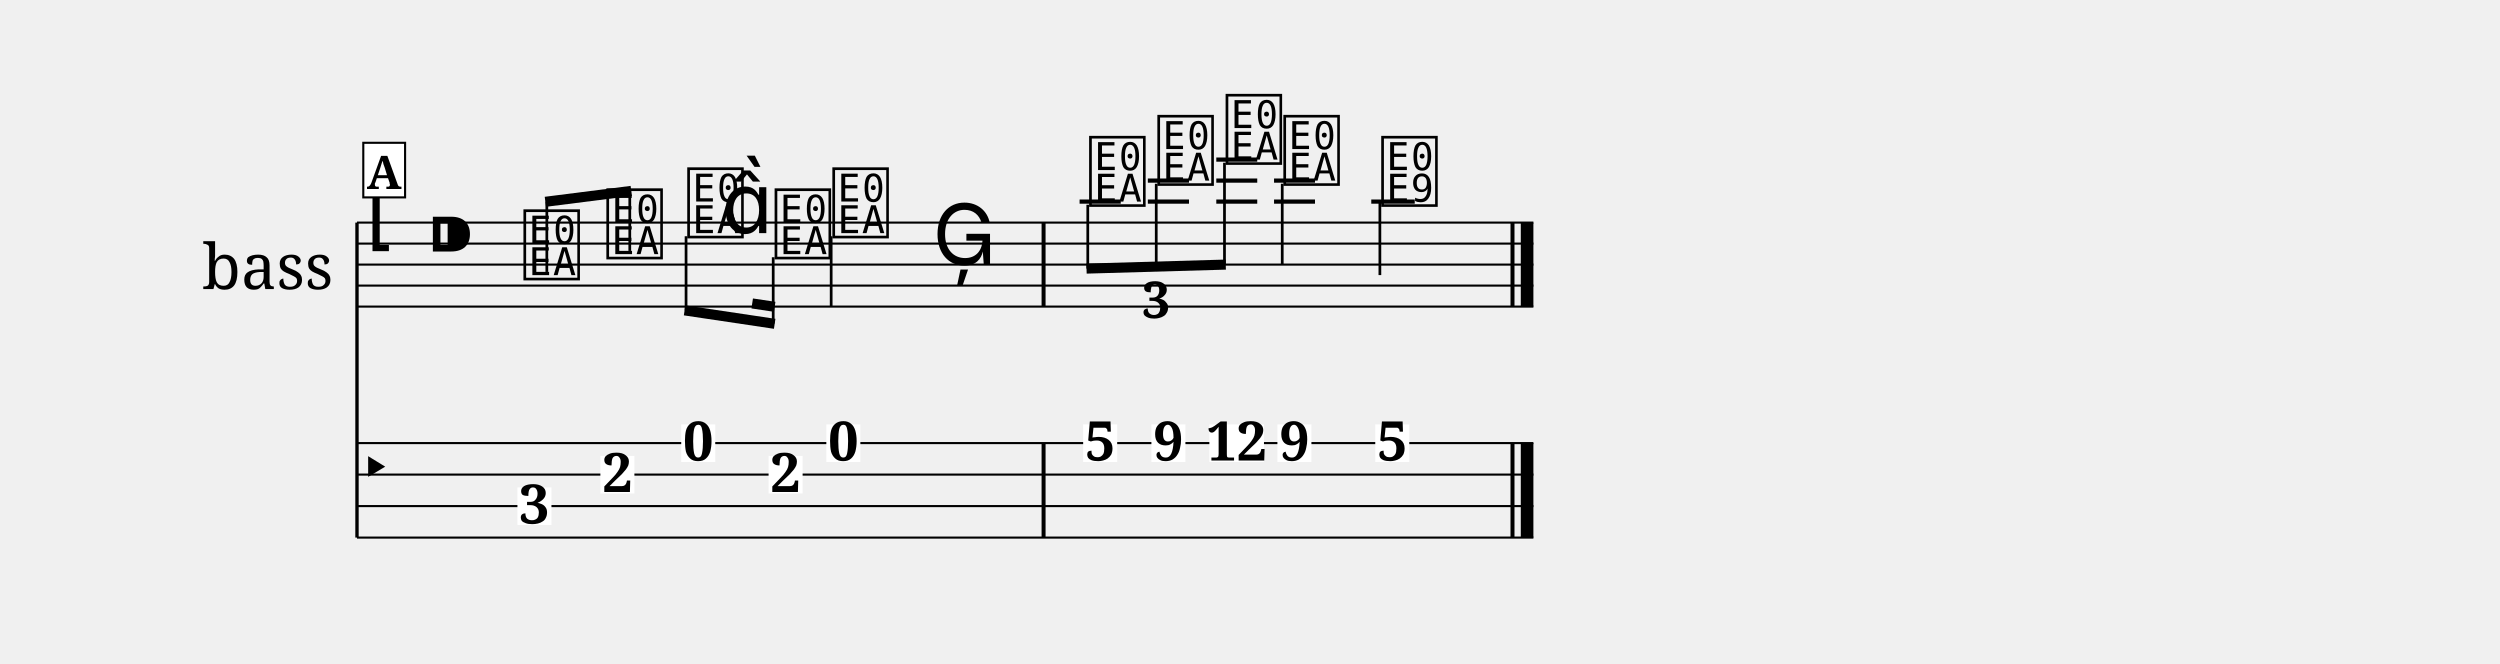
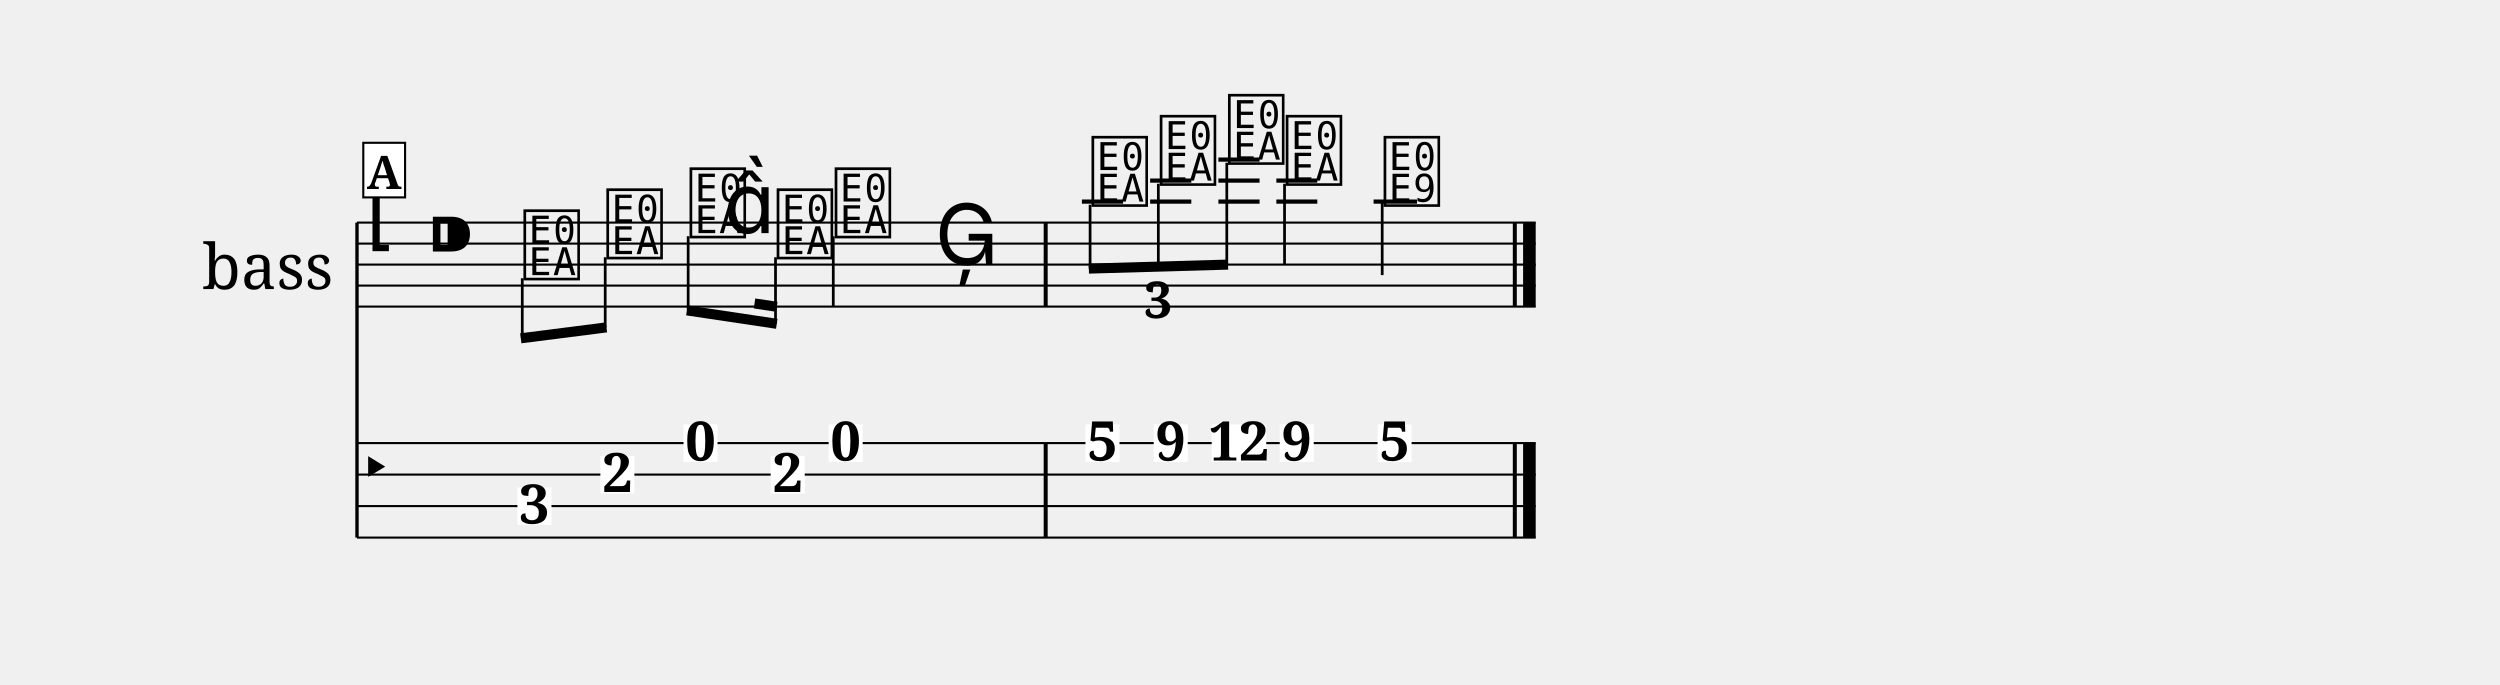
- <svg xmlns="http://www.w3.org/2000/svg" width="1190.5" height="316.0" viewBox="0 0 119.05 31.60" font-family="serif">
+ <svg xmlns="http://www.w3.org/2000/svg" width="1190.5" height="326.0" viewBox="0 0 119.05 32.60" font-family="serif">
  <style>
  @font-face { font-family: 'Emmentaler'; src: local('Emmentaler'); }
  .music { font-family: 'Emmentaler', serif; }
</style>
  <g transform="translate(8.50,0.00) scale(1,1)">
    <text x="4.25" y="12.60" font-size="3.00" text-anchor="middle" dominant-baseline="central">bass</text>
    <line x1="8.50" y1="10.60" x2="8.50" y2="25.60" stroke="#000000" stroke-width="0.160" />
-     <line x1="8.50" y1="10.60" x2="64.52" y2="10.60" stroke="#000000" stroke-width="0.100" />
-     <line x1="8.50" y1="11.60" x2="64.52" y2="11.60" stroke="#000000" stroke-width="0.100" />
-     <line x1="8.50" y1="12.60" x2="64.52" y2="12.60" stroke="#000000" stroke-width="0.100" />
-     <line x1="8.50" y1="13.60" x2="64.52" y2="13.60" stroke="#000000" stroke-width="0.100" />
-     <line x1="8.50" y1="14.60" x2="64.52" y2="14.60" stroke="#000000" stroke-width="0.100" />
+     <line x1="8.50" y1="10.60" x2="64.63" y2="10.60" stroke="#000000" stroke-width="0.100" />
+     <line x1="8.50" y1="11.60" x2="64.63" y2="11.60" stroke="#000000" stroke-width="0.100" />
+     <line x1="8.50" y1="12.60" x2="64.63" y2="12.60" stroke="#000000" stroke-width="0.100" />
+     <line x1="8.50" y1="13.60" x2="64.63" y2="13.60" stroke="#000000" stroke-width="0.100" />
+     <line x1="8.50" y1="14.60" x2="64.63" y2="14.60" stroke="#000000" stroke-width="0.100" />
    <text class="music" x="8.80" y="11.60" font-size="4.00"></text>
    <text class="music" x="11.80" y="12.60" font-size="4.00"></text>
-     <line x1="42.91" y1="9.60" x2="44.87" y2="9.60" stroke="#000000" stroke-width="0.200" />
-     <line x1="46.16" y1="9.60" x2="48.12" y2="9.60" stroke="#000000" stroke-width="0.200" />
-     <line x1="46.16" y1="8.60" x2="48.12" y2="8.60" stroke="#000000" stroke-width="0.200" />
-     <line x1="49.42" y1="9.60" x2="51.37" y2="9.60" stroke="#000000" stroke-width="0.200" />
-     <line x1="49.42" y1="8.60" x2="51.37" y2="8.60" stroke="#000000" stroke-width="0.200" />
-     <line x1="49.42" y1="7.60" x2="51.37" y2="7.60" stroke="#000000" stroke-width="0.200" />
-     <line x1="52.17" y1="9.60" x2="54.12" y2="9.60" stroke="#000000" stroke-width="0.200" />
-     <line x1="52.17" y1="8.60" x2="54.12" y2="8.60" stroke="#000000" stroke-width="0.200" />
-     <line x1="56.80" y1="9.60" x2="58.87" y2="9.60" stroke="#000000" stroke-width="0.200" />
+     <line x1="43.02" y1="9.60" x2="44.98" y2="9.60" stroke="#000000" stroke-width="0.200" />
+     <line x1="46.27" y1="9.60" x2="48.23" y2="9.60" stroke="#000000" stroke-width="0.200" />
+     <line x1="46.27" y1="8.60" x2="48.23" y2="8.60" stroke="#000000" stroke-width="0.200" />
+     <line x1="49.52" y1="9.60" x2="51.48" y2="9.60" stroke="#000000" stroke-width="0.200" />
+     <line x1="49.52" y1="8.60" x2="51.48" y2="8.60" stroke="#000000" stroke-width="0.200" />
+     <line x1="49.52" y1="7.60" x2="51.48" y2="7.60" stroke="#000000" stroke-width="0.200" />
+     <line x1="52.28" y1="9.60" x2="54.23" y2="9.60" stroke="#000000" stroke-width="0.200" />
+     <line x1="52.28" y1="8.60" x2="54.23" y2="8.60" stroke="#000000" stroke-width="0.200" />
+     <line x1="56.91" y1="9.60" x2="58.98" y2="9.60" stroke="#000000" stroke-width="0.200" />
    <text class="music" x="16.30" y="13.10" font-size="4.00" data-pos="434"></text>
    <text class="music" x="20.25" y="12.10" font-size="4.00" data-pos="437"></text>
-     <text class="music" x="24.10" y="11.10" font-size="4.00" data-pos="439"></text>
-     <text class="music" x="25.85" y="11.10" font-size="4.00"></text>
-     <text class="music" x="28.26" y="12.10" font-size="4.00" data-pos="443"></text>
-     <text class="music" x="31.01" y="11.10" font-size="4.00" data-pos="447"></text>
-     <line x1="31.08" y1="11.25" x2="31.08" y2="14.60" stroke="#000000" stroke-width="0.130" />
-     <text class="music" x="35.91" y="12.60" font-size="4.00" data-pos="450"></text>
-     <text class="music" x="43.24" y="9.60" font-size="4.00" data-pos="468"></text>
-     <text class="music" x="46.49" y="8.60" font-size="4.00" data-pos="471"></text>
-     <text class="music" x="49.74" y="7.60" font-size="4.00" data-pos="473"></text>
-     <text class="music" x="52.49" y="8.60" font-size="4.00" data-pos="477"></text>
-     <line x1="52.56" y1="8.75" x2="52.56" y2="12.60" stroke="#000000" stroke-width="0.130" />
-     <text class="music" x="57.15" y="9.60" font-size="4.00" data-pos="480"></text>
-     <line x1="57.21" y1="9.60" x2="57.21" y2="13.10" stroke="#000000" stroke-width="0.130" />
-     <rect x="41.10" y="10.60" width="0.19" height="4.00" data-pos="453" />
-     <rect x="63.43" y="10.60" width="0.19" height="4.00" data-pos="483" />
-     <rect x="63.92" y="10.60" width="0.60" height="4.00" data-pos="483" />
-     <line x1="8.50" y1="21.10" x2="64.52" y2="21.10" stroke="#000000" stroke-width="0.100" />
-     <line x1="8.50" y1="22.60" x2="64.52" y2="22.60" stroke="#000000" stroke-width="0.100" />
-     <line x1="8.50" y1="24.10" x2="64.52" y2="24.10" stroke="#000000" stroke-width="0.100" />
-     <line x1="8.50" y1="25.60" x2="64.52" y2="25.60" stroke="#000000" stroke-width="0.100" />
+     <text class="music" x="24.21" y="11.10" font-size="4.00" data-pos="439"></text>
+     <text class="music" x="25.96" y="11.10" font-size="4.00"></text>
+     <text class="music" x="28.36" y="12.10" font-size="4.00" data-pos="443"></text>
+     <text class="music" x="31.12" y="11.10" font-size="4.00" data-pos="447"></text>
+     <line x1="31.18" y1="11.25" x2="31.18" y2="14.60" stroke="#000000" stroke-width="0.130" />
+     <text class="music" x="36.02" y="12.60" font-size="4.00" data-pos="450"></text>
+     <text class="music" x="43.35" y="9.60" font-size="4.00" data-pos="468"></text>
+     <text class="music" x="46.60" y="8.60" font-size="4.00" data-pos="471"></text>
+     <text class="music" x="49.85" y="7.60" font-size="4.00" data-pos="473"></text>
+     <text class="music" x="52.60" y="8.60" font-size="4.00" data-pos="477"></text>
+     <line x1="52.67" y1="8.75" x2="52.67" y2="12.60" stroke="#000000" stroke-width="0.130" />
+     <text class="music" x="57.26" y="9.60" font-size="4.00" data-pos="480"></text>
+     <line x1="57.32" y1="9.60" x2="57.32" y2="13.10" stroke="#000000" stroke-width="0.130" />
+     <rect x="41.20" y="10.60" width="0.19" height="4.00" data-pos="453" />
+     <rect x="63.54" y="10.60" width="0.19" height="4.00" data-pos="483" />
+     <rect x="64.03" y="10.60" width="0.60" height="4.00" data-pos="483" />
+     <line x1="8.50" y1="21.10" x2="64.63" y2="21.10" stroke="#000000" stroke-width="0.100" />
+     <line x1="8.50" y1="22.60" x2="64.63" y2="22.60" stroke="#000000" stroke-width="0.100" />
+     <line x1="8.50" y1="24.10" x2="64.63" y2="24.10" stroke="#000000" stroke-width="0.100" />
+     <line x1="8.50" y1="25.60" x2="64.63" y2="25.60" stroke="#000000" stroke-width="0.100" />
    <text class="music" x="8.50" y="23.35" font-size="3.11"></text>
-     <rect x="41.10" y="21.10" width="0.19" height="4.50" data-pos="453" />
-     <rect x="63.43" y="21.10" width="0.19" height="4.50" data-pos="483" />
-     <rect x="63.92" y="21.10" width="0.60" height="4.50" data-pos="483" />
+     <rect x="41.20" y="21.10" width="0.19" height="4.50" data-pos="453" />
+     <rect x="63.54" y="21.10" width="0.19" height="4.50" data-pos="483" />
+     <rect x="64.03" y="21.10" width="0.60" height="4.50" data-pos="483" />
    <rect x="16.14" y="23.21" width="1.62" height="1.79" fill="#FFFFFF" data-pos="434" />
    <text x="16.95" y="24.93" font-size="2.60" font-weight="bold" text-anchor="middle" data-pos="434">3</text>
    <rect x="20.09" y="21.71" width="1.62" height="1.79" fill="#FFFFFF" data-pos="437" />
    <text x="20.91" y="23.43" font-size="2.60" font-weight="bold" text-anchor="middle" data-pos="437">2</text>
-     <rect x="23.94" y="20.21" width="1.62" height="1.79" fill="#FFFFFF" data-pos="439" />
-     <text x="24.75" y="21.93" font-size="2.60" font-weight="bold" text-anchor="middle" data-pos="439">0</text>
-     <rect x="28.10" y="21.71" width="1.62" height="1.79" fill="#FFFFFF" data-pos="443" />
-     <text x="28.91" y="23.43" font-size="2.60" font-weight="bold" text-anchor="middle" data-pos="443">2</text>
-     <rect x="30.85" y="20.21" width="1.62" height="1.79" fill="#FFFFFF" data-pos="447" />
-     <text x="31.66" y="21.93" font-size="2.60" font-weight="bold" text-anchor="middle" data-pos="447">0</text>
-     <rect x="43.08" y="20.21" width="1.62" height="1.79" fill="#FFFFFF" data-pos="468" />
-     <text x="43.89" y="21.93" font-size="2.60" font-weight="bold" text-anchor="middle" data-pos="468">5</text>
-     <rect x="46.33" y="20.21" width="1.62" height="1.79" fill="#FFFFFF" data-pos="471" />
-     <text x="47.14" y="21.93" font-size="2.60" font-weight="bold" text-anchor="middle" data-pos="471">9</text>
-     <rect x="49.09" y="20.21" width="2.60" height="1.79" fill="#FFFFFF" data-pos="473" />
-     <text x="50.39" y="21.93" font-size="2.60" font-weight="bold" text-anchor="middle" data-pos="473">12</text>
-     <rect x="52.33" y="20.21" width="1.62" height="1.79" fill="#FFFFFF" data-pos="477" />
-     <text x="53.15" y="21.93" font-size="2.60" font-weight="bold" text-anchor="middle" data-pos="477">9</text>
-     <rect x="56.99" y="20.21" width="1.62" height="1.79" fill="#FFFFFF" data-pos="480" />
-     <text x="57.80" y="21.93" font-size="2.60" font-weight="bold" text-anchor="middle" data-pos="480">5</text>
-     <line x1="17.47" y1="9.61" x2="21.56" y2="9.09" stroke="#000000" stroke-width="0.480" />
-     <line x1="17.54" y1="12.95" x2="17.54" y2="9.60" stroke="#000000" stroke-width="0.130" />
-     <line x1="21.49" y1="11.95" x2="21.49" y2="9.10" stroke="#000000" stroke-width="0.130" />
-     <line x1="24.10" y1="14.78" x2="28.39" y2="15.42" stroke="#000000" stroke-width="0.480" />
-     <line x1="28.39" y1="14.61" x2="27.32" y2="14.45" stroke="#000000" stroke-width="0.480" />
-     <line x1="24.17" y1="11.25" x2="24.17" y2="14.79" stroke="#000000" stroke-width="0.130" />
-     <line x1="28.32" y1="12.25" x2="28.32" y2="15.41" stroke="#000000" stroke-width="0.130" />
-     <line x1="43.24" y1="12.79" x2="49.87" y2="12.60" stroke="#000000" stroke-width="0.480" />
-     <line x1="43.30" y1="9.75" x2="43.30" y2="12.79" stroke="#000000" stroke-width="0.130" />
-     <line x1="46.56" y1="8.75" x2="46.56" y2="12.70" stroke="#000000" stroke-width="0.130" />
-     <line x1="49.81" y1="7.75" x2="49.81" y2="12.60" stroke="#000000" stroke-width="0.130" />
-     <text x="46.56" y="15.14" font-size="2.40" font-weight="bold" text-anchor="middle" data-pos="455">3</text>
+     <rect x="24.05" y="20.21" width="1.62" height="1.79" fill="#FFFFFF" data-pos="439" />
+     <text x="24.86" y="21.93" font-size="2.60" font-weight="bold" text-anchor="middle" data-pos="439">0</text>
+     <rect x="28.20" y="21.71" width="1.62" height="1.79" fill="#FFFFFF" data-pos="443" />
+     <text x="29.02" y="23.43" font-size="2.60" font-weight="bold" text-anchor="middle" data-pos="443">2</text>
+     <rect x="30.96" y="20.21" width="1.62" height="1.79" fill="#FFFFFF" data-pos="447" />
+     <text x="31.77" y="21.93" font-size="2.60" font-weight="bold" text-anchor="middle" data-pos="447">0</text>
+     <rect x="43.19" y="20.21" width="1.62" height="1.79" fill="#FFFFFF" data-pos="468" />
+     <text x="44.00" y="21.93" font-size="2.60" font-weight="bold" text-anchor="middle" data-pos="468">5</text>
+     <rect x="46.44" y="20.21" width="1.62" height="1.79" fill="#FFFFFF" data-pos="471" />
+     <text x="47.25" y="21.93" font-size="2.60" font-weight="bold" text-anchor="middle" data-pos="471">9</text>
+     <rect x="49.20" y="20.21" width="2.60" height="1.79" fill="#FFFFFF" data-pos="473" />
+     <text x="50.50" y="21.93" font-size="2.60" font-weight="bold" text-anchor="middle" data-pos="473">12</text>
+     <rect x="52.44" y="20.21" width="1.62" height="1.79" fill="#FFFFFF" data-pos="477" />
+     <text x="53.25" y="21.93" font-size="2.60" font-weight="bold" text-anchor="middle" data-pos="477">9</text>
+     <rect x="57.10" y="20.21" width="1.62" height="1.79" fill="#FFFFFF" data-pos="480" />
+     <text x="57.91" y="21.93" font-size="2.60" font-weight="bold" text-anchor="middle" data-pos="480">5</text>
+     <line x1="16.30" y1="16.11" x2="20.38" y2="15.59" stroke="#000000" stroke-width="0.480" />
+     <line x1="16.37" y1="13.25" x2="16.37" y2="16.10" stroke="#000000" stroke-width="0.130" />
+     <line x1="20.32" y1="12.25" x2="20.32" y2="15.60" stroke="#000000" stroke-width="0.130" />
+     <line x1="24.21" y1="14.78" x2="28.49" y2="15.42" stroke="#000000" stroke-width="0.480" />
+     <line x1="28.49" y1="14.61" x2="27.43" y2="14.45" stroke="#000000" stroke-width="0.480" />
+     <line x1="24.27" y1="11.25" x2="24.27" y2="14.79" stroke="#000000" stroke-width="0.130" />
+     <line x1="28.43" y1="12.25" x2="28.43" y2="15.41" stroke="#000000" stroke-width="0.130" />
+     <line x1="43.35" y1="12.79" x2="49.98" y2="12.60" stroke="#000000" stroke-width="0.480" />
+     <line x1="43.41" y1="9.75" x2="43.41" y2="12.79" stroke="#000000" stroke-width="0.130" />
+     <line x1="46.66" y1="8.75" x2="46.66" y2="12.70" stroke="#000000" stroke-width="0.130" />
+     <line x1="49.92" y1="7.75" x2="49.92" y2="12.60" stroke="#000000" stroke-width="0.130" />
+     <text x="46.66" y="15.14" font-size="2.40" font-weight="bold" text-anchor="middle" data-pos="455">3</text>
    <rect x="8.80" y="6.80" width="1.99" height="2.60" fill="#FFFFFF" stroke="#000000" stroke-width="0.100" data-pos="422" />
    <text x="9.79" y="9.00" font-size="2.20" font-weight="bold" text-anchor="middle" data-pos="422">A</text>
  </g>
</svg>
